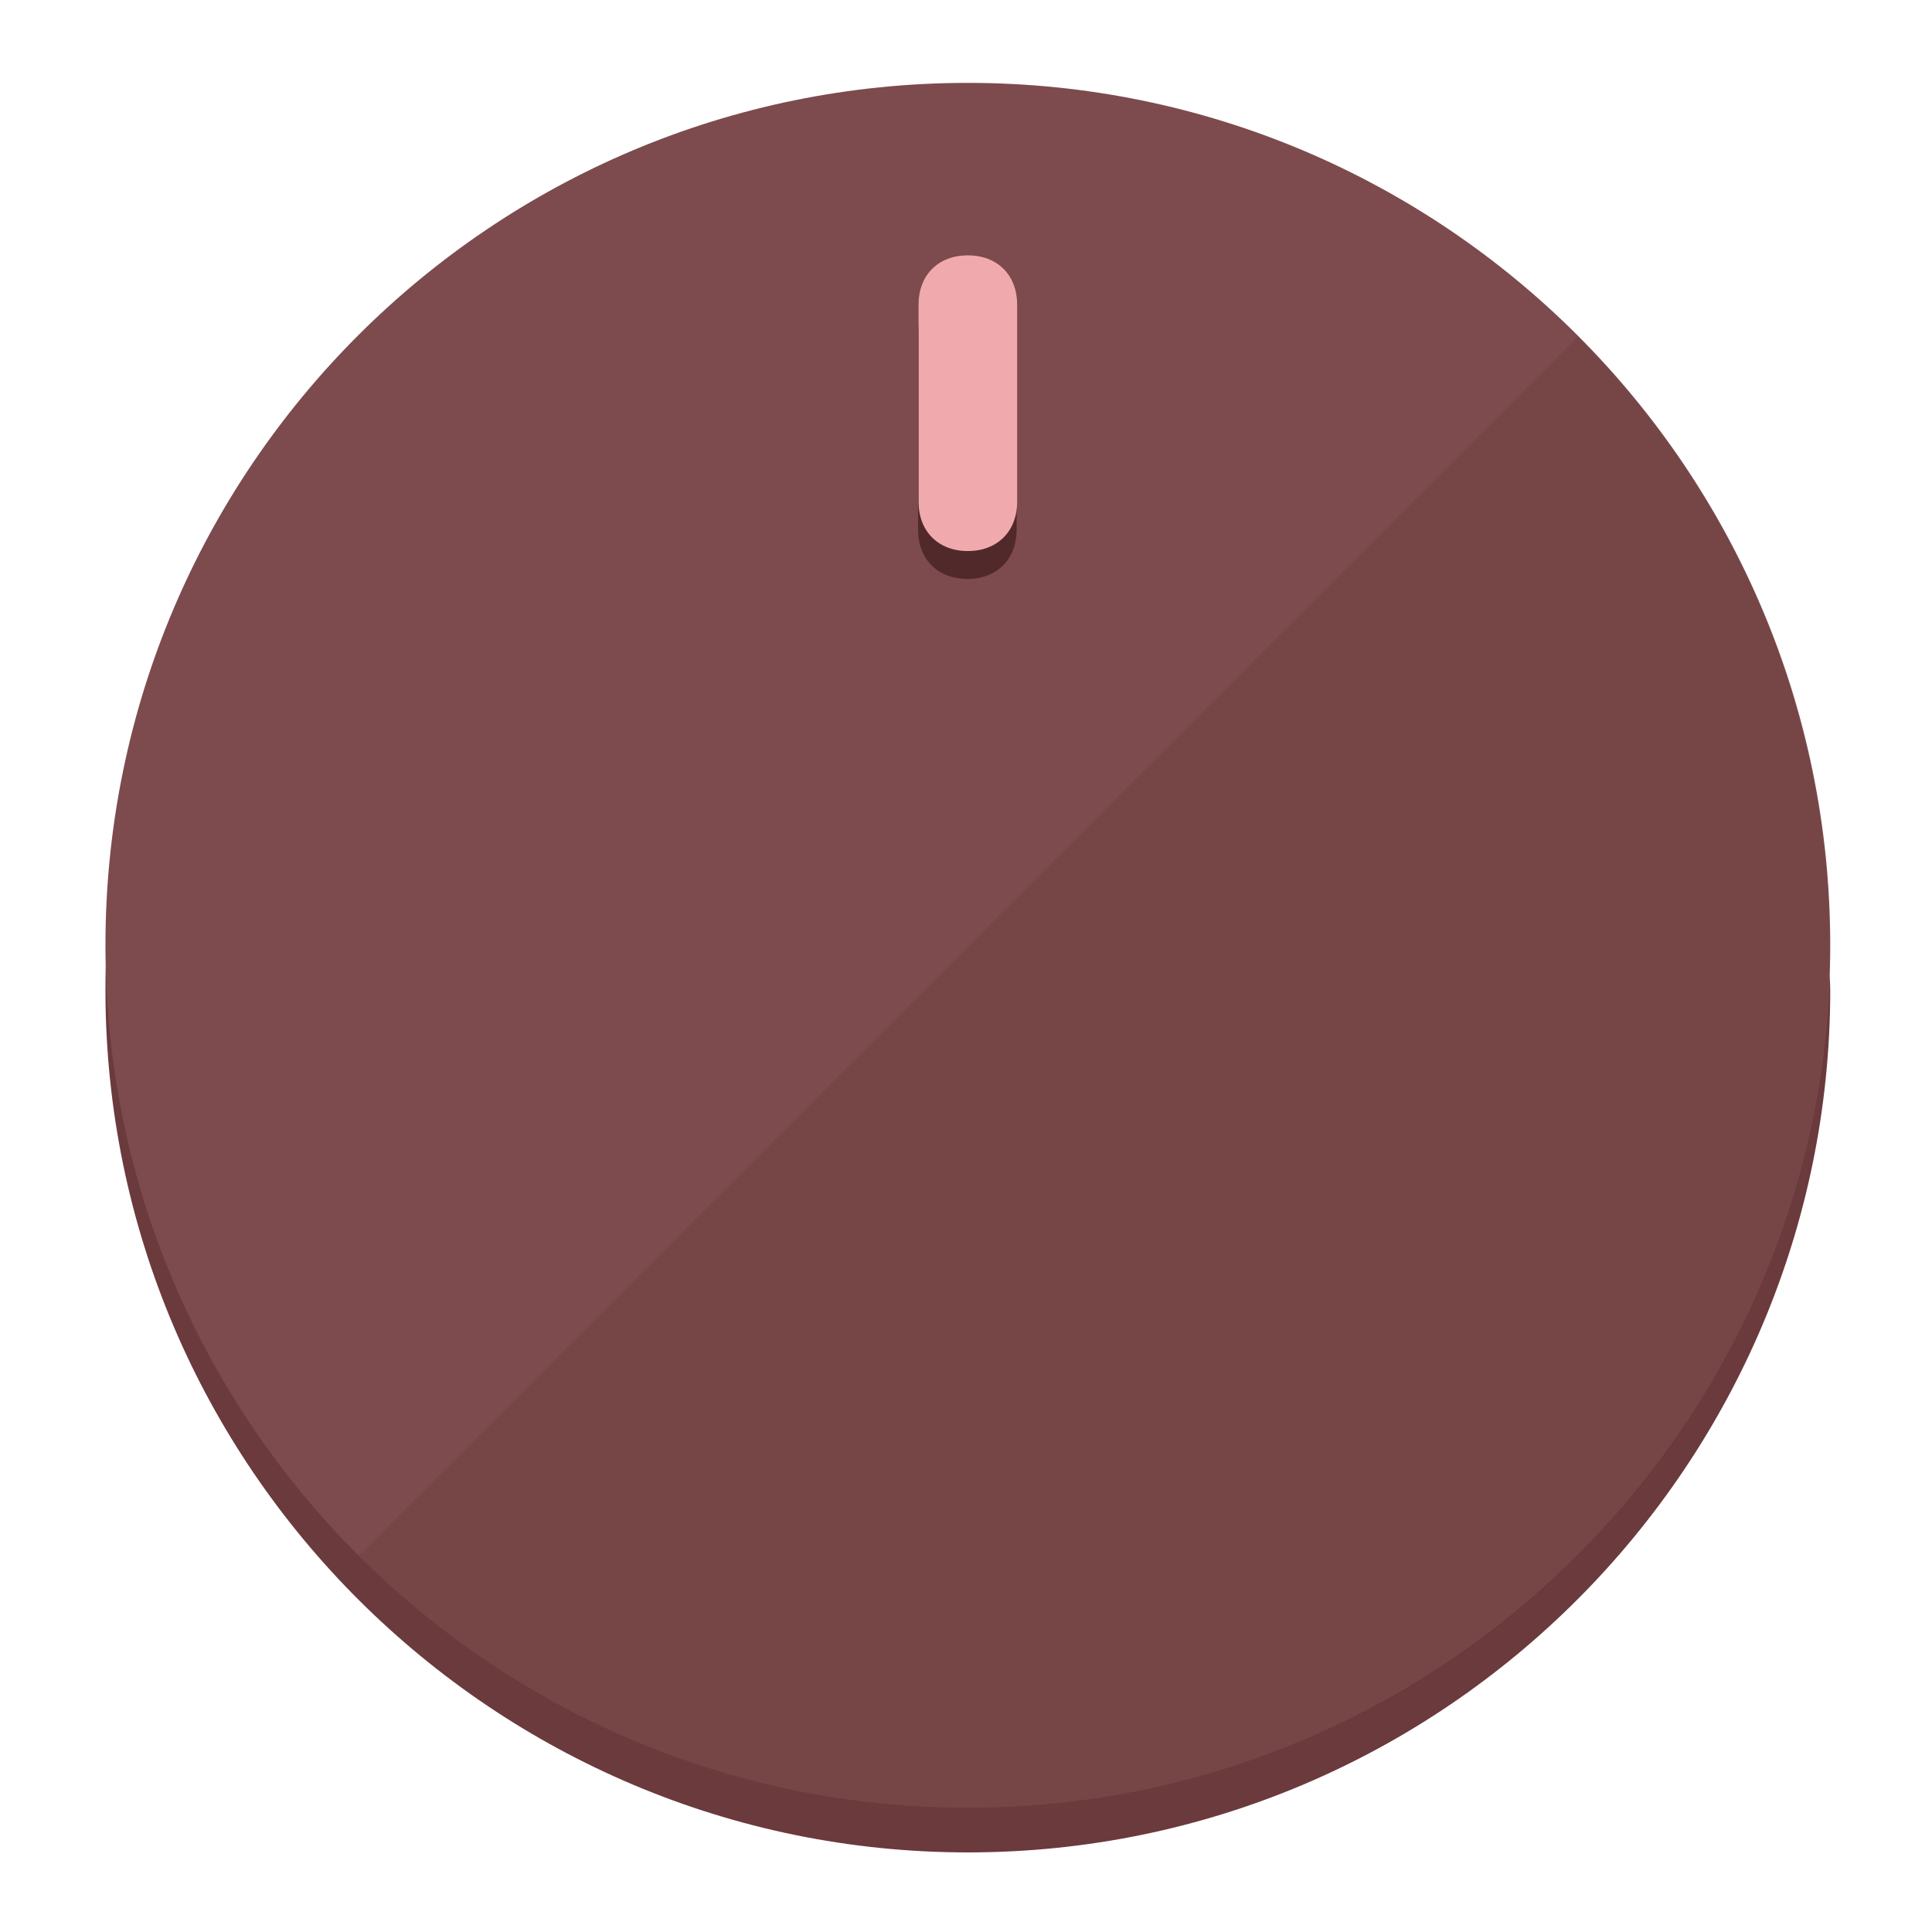
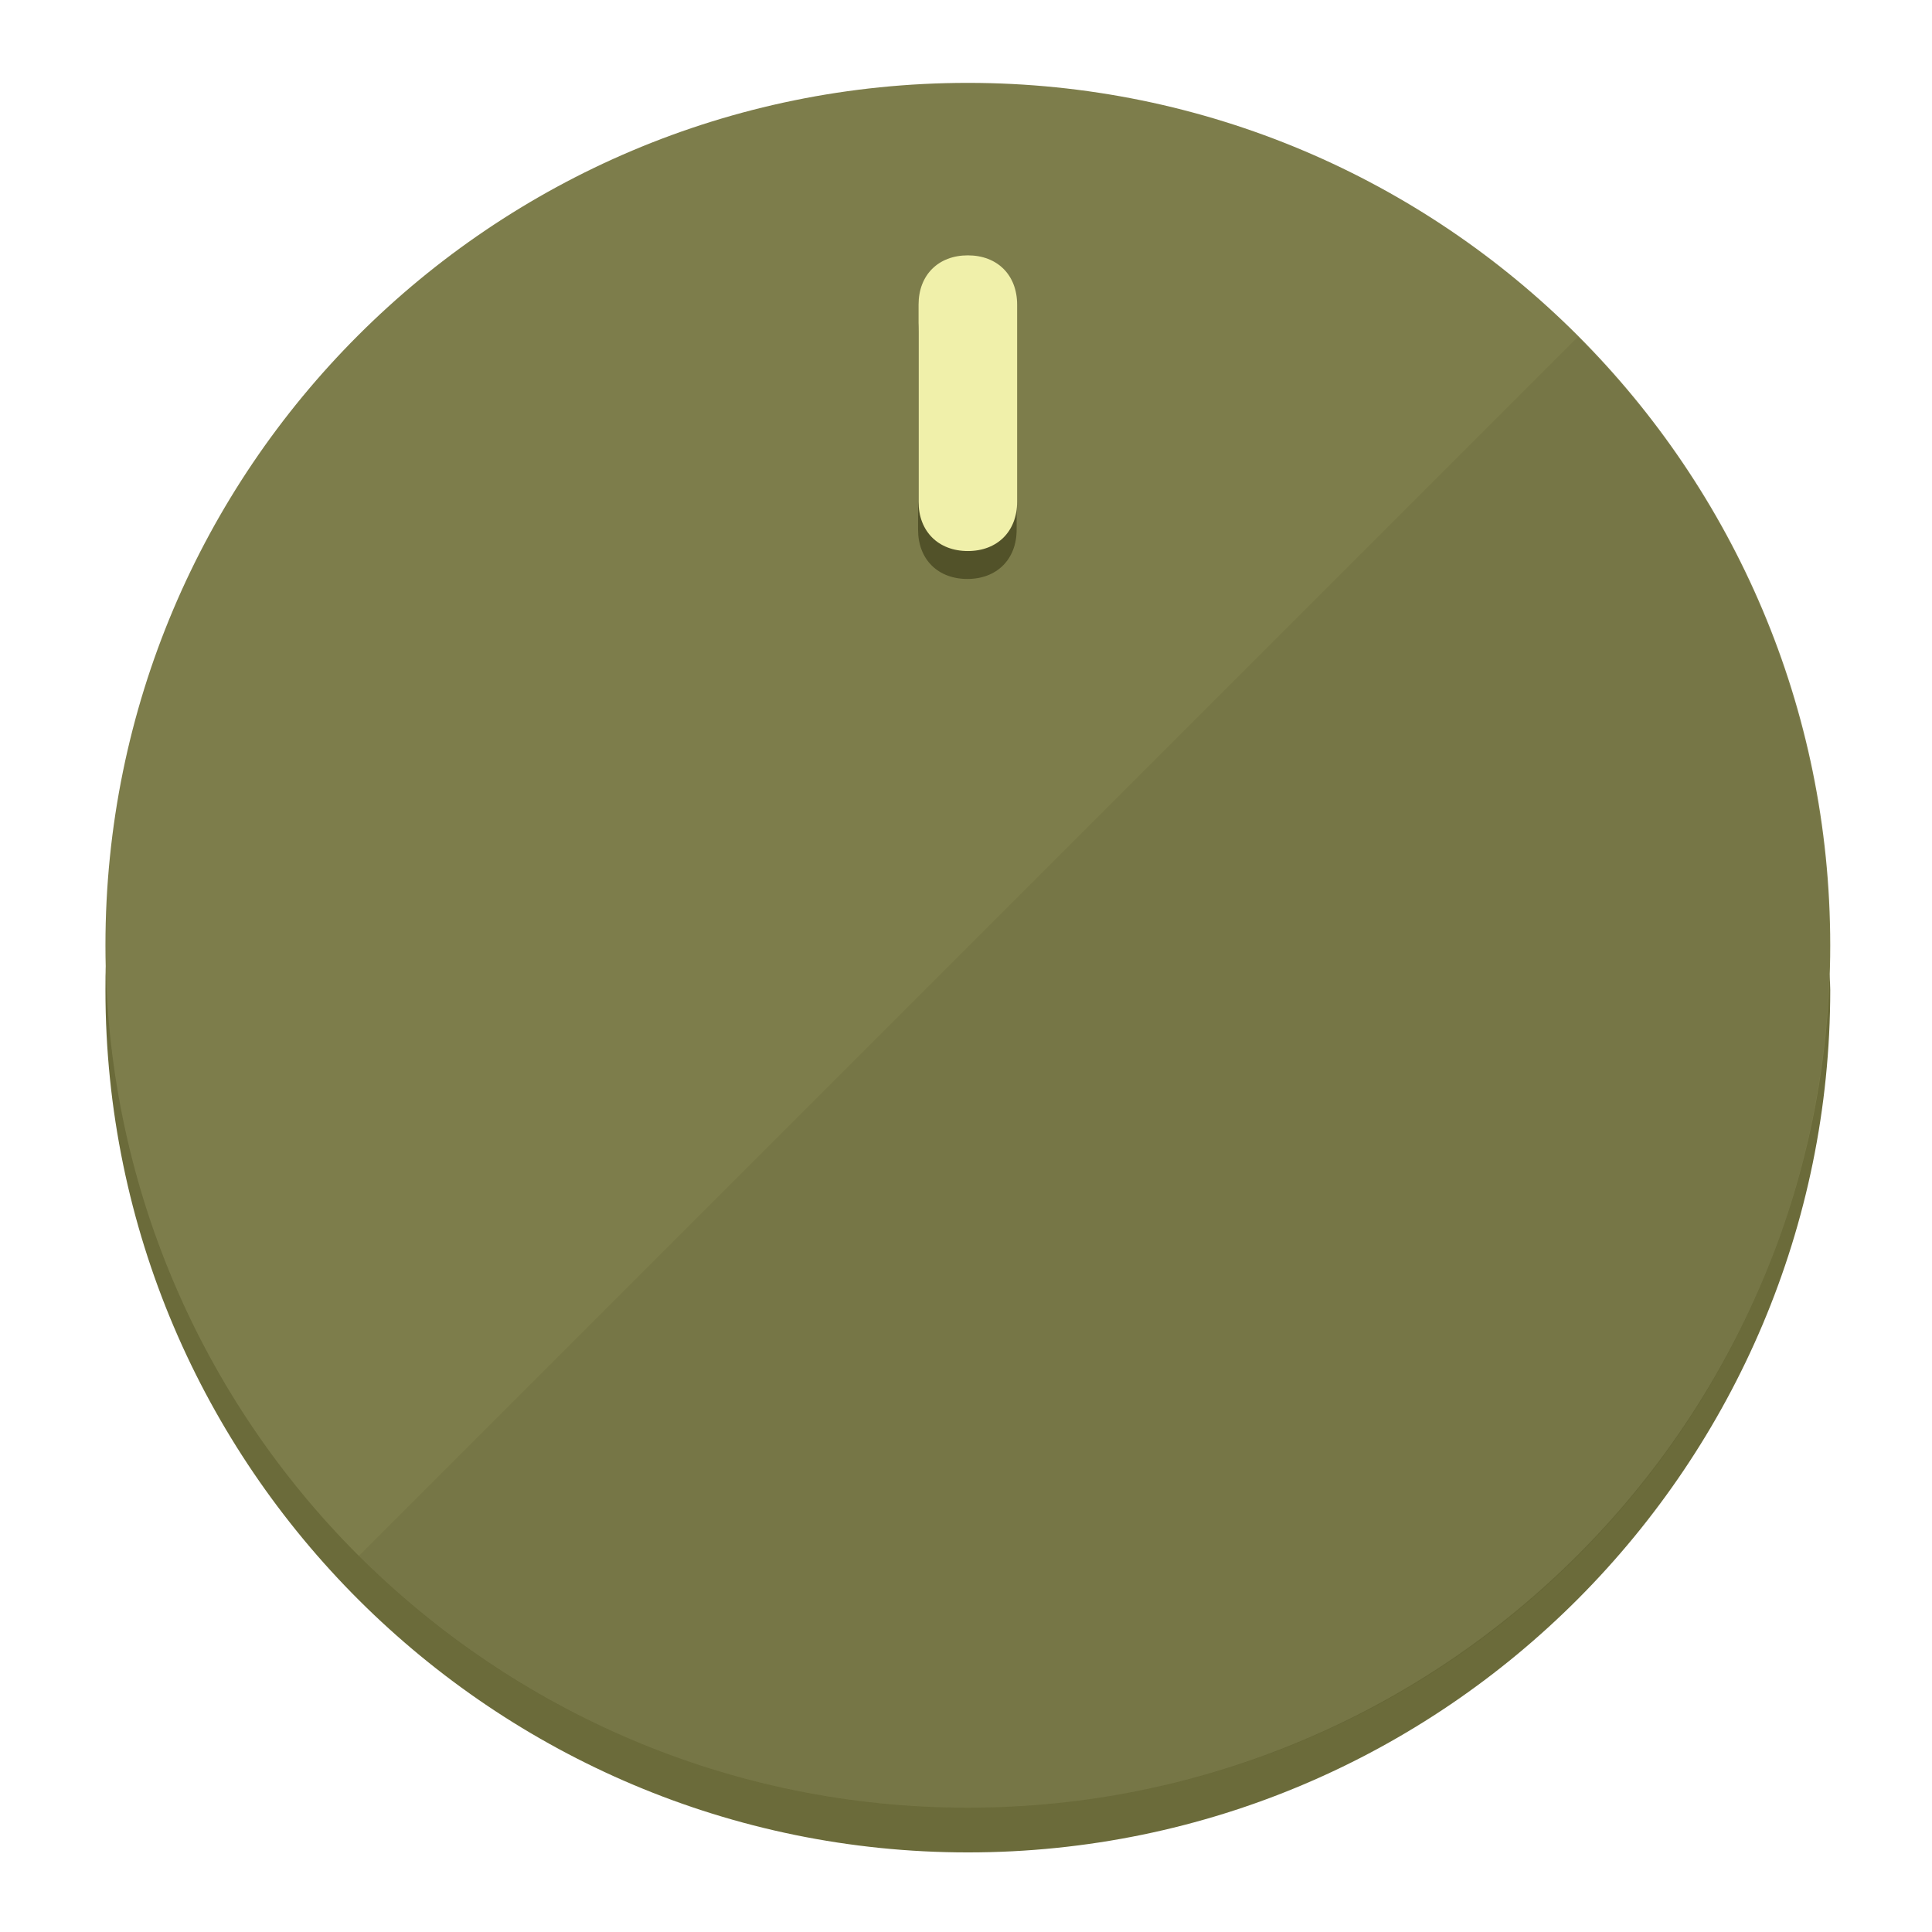
<svg xmlns="http://www.w3.org/2000/svg" height="120px" width="120px" version="1.1" id="Layer_1" viewBox="0 0 496.8 496.8" xml:space="preserve">
  <defs id="defs23" />
  <g id="g3158">
-     <path style="display:inline;fill:#6B3A3C;fill-opacity:1;stroke-width:1.584" d="m 248.875,445.92 c 116.582,0 212.89,-91.238 220.493,-205.286 0,5.069 1.267,8.87 1.267,13.939 0,121.651 -98.842,221.76 -221.76,221.76 -121.651,0 -221.76,-98.842 -221.76,-221.76 0,-5.069 0,-8.87 1.267,-13.939 7.603,114.048 103.91,205.286 220.493,205.286 z" id="path8" />
-     <circle style="display:inline;fill:#7D4B4D;fill-opacity:1;stroke-width:1.584" cx="248.875" cy="243.071" r="221.76" id="circle12" />
-     <path style="display:inline;fill:#52292B;fill-opacity:0.154;stroke-width:1.587" d="m 405.744,86.606 c 86.308,86.308 86.308,227.193 0,313.5 -86.308,86.308 -227.193,86.308 -313.5,0" id="path14" />
+     <path style="display:inline;fill:#6B6B3A;fill-opacity:1;stroke-width:1.584" d="m 248.875,445.92 c 116.582,0 212.89,-91.238 220.493,-205.286 0,5.069 1.267,8.87 1.267,13.939 0,121.651 -98.842,221.76 -221.76,221.76 -121.651,0 -221.76,-98.842 -221.76,-221.76 0,-5.069 0,-8.87 1.267,-13.939 7.603,114.048 103.91,205.286 220.493,205.286 z" id="path8" />
+     <circle style="display:inline;fill:#7D7D4B;fill-opacity:1;stroke-width:1.584" cx="248.875" cy="243.071" r="221.76" id="circle12" />
+     <path style="display:inline;fill:#525229;fill-opacity:0.154;stroke-width:1.587" d="m 405.744,86.606 c 86.308,86.308 86.308,227.193 0,313.5 -86.308,86.308 -227.193,86.308 -313.5,0" id="path14" />
  </g>
  <g id="g3198">
    <circle style="display:none;fill:#000000;fill-opacity:0;stroke-width:1.584" cx="248.467" cy="243.582" r="221.76" id="circle12-3" />
-     <path style="display:inline;fill:#52292B;fill-opacity:1;stroke-width:1.584" d="m 261.42,136.204 c 0,7.603 -5.069,12.672 -12.672,12.672 v 0 c -7.603,0 -12.672,-5.069 -12.672,-12.672 l -1e-5,-50.688 c 3e-5,-7.603 5.069,-12.672 12.672,-12.672 v 0 c 7.603,-1.4e-5 12.672,5.069 12.672,12.672 z" id="path3789" />
-     <path style="display:inline;fill:#F0AAAE;stroke-width:1.584" d="m 261.547,129.023 c -10e-6,7.603 -5.069,12.672 -12.672,12.672 v 0 c -7.603,1e-5 -12.672,-5.069 -12.672,-12.672 l 10e-6,-50.688 c -10e-6,-7.603 5.069,-12.672 12.672,-12.672 v 0 c 7.603,-3e-6 12.672,5.069 12.672,12.672 z" id="path915" />
+     <path style="display:inline;fill:#525229;fill-opacity:1;stroke-width:1.584" d="m 261.42,136.204 c 0,7.603 -5.069,12.672 -12.672,12.672 v 0 c -7.603,0 -12.672,-5.069 -12.672,-12.672 l -1e-5,-50.688 c 3e-5,-7.603 5.069,-12.672 12.672,-12.672 v 0 c 7.603,-1.4e-5 12.672,5.069 12.672,12.672 z" id="path3789" />
+     <path style="display:inline;fill:#F0F0AA;stroke-width:1.584" d="m 261.547,129.023 c -10e-6,7.603 -5.069,12.672 -12.672,12.672 v 0 c -7.603,1e-5 -12.672,-5.069 -12.672,-12.672 l 10e-6,-50.688 c -10e-6,-7.603 5.069,-12.672 12.672,-12.672 v 0 c 7.603,-3e-6 12.672,5.069 12.672,12.672 z" id="path915" />
  </g>
</svg>
